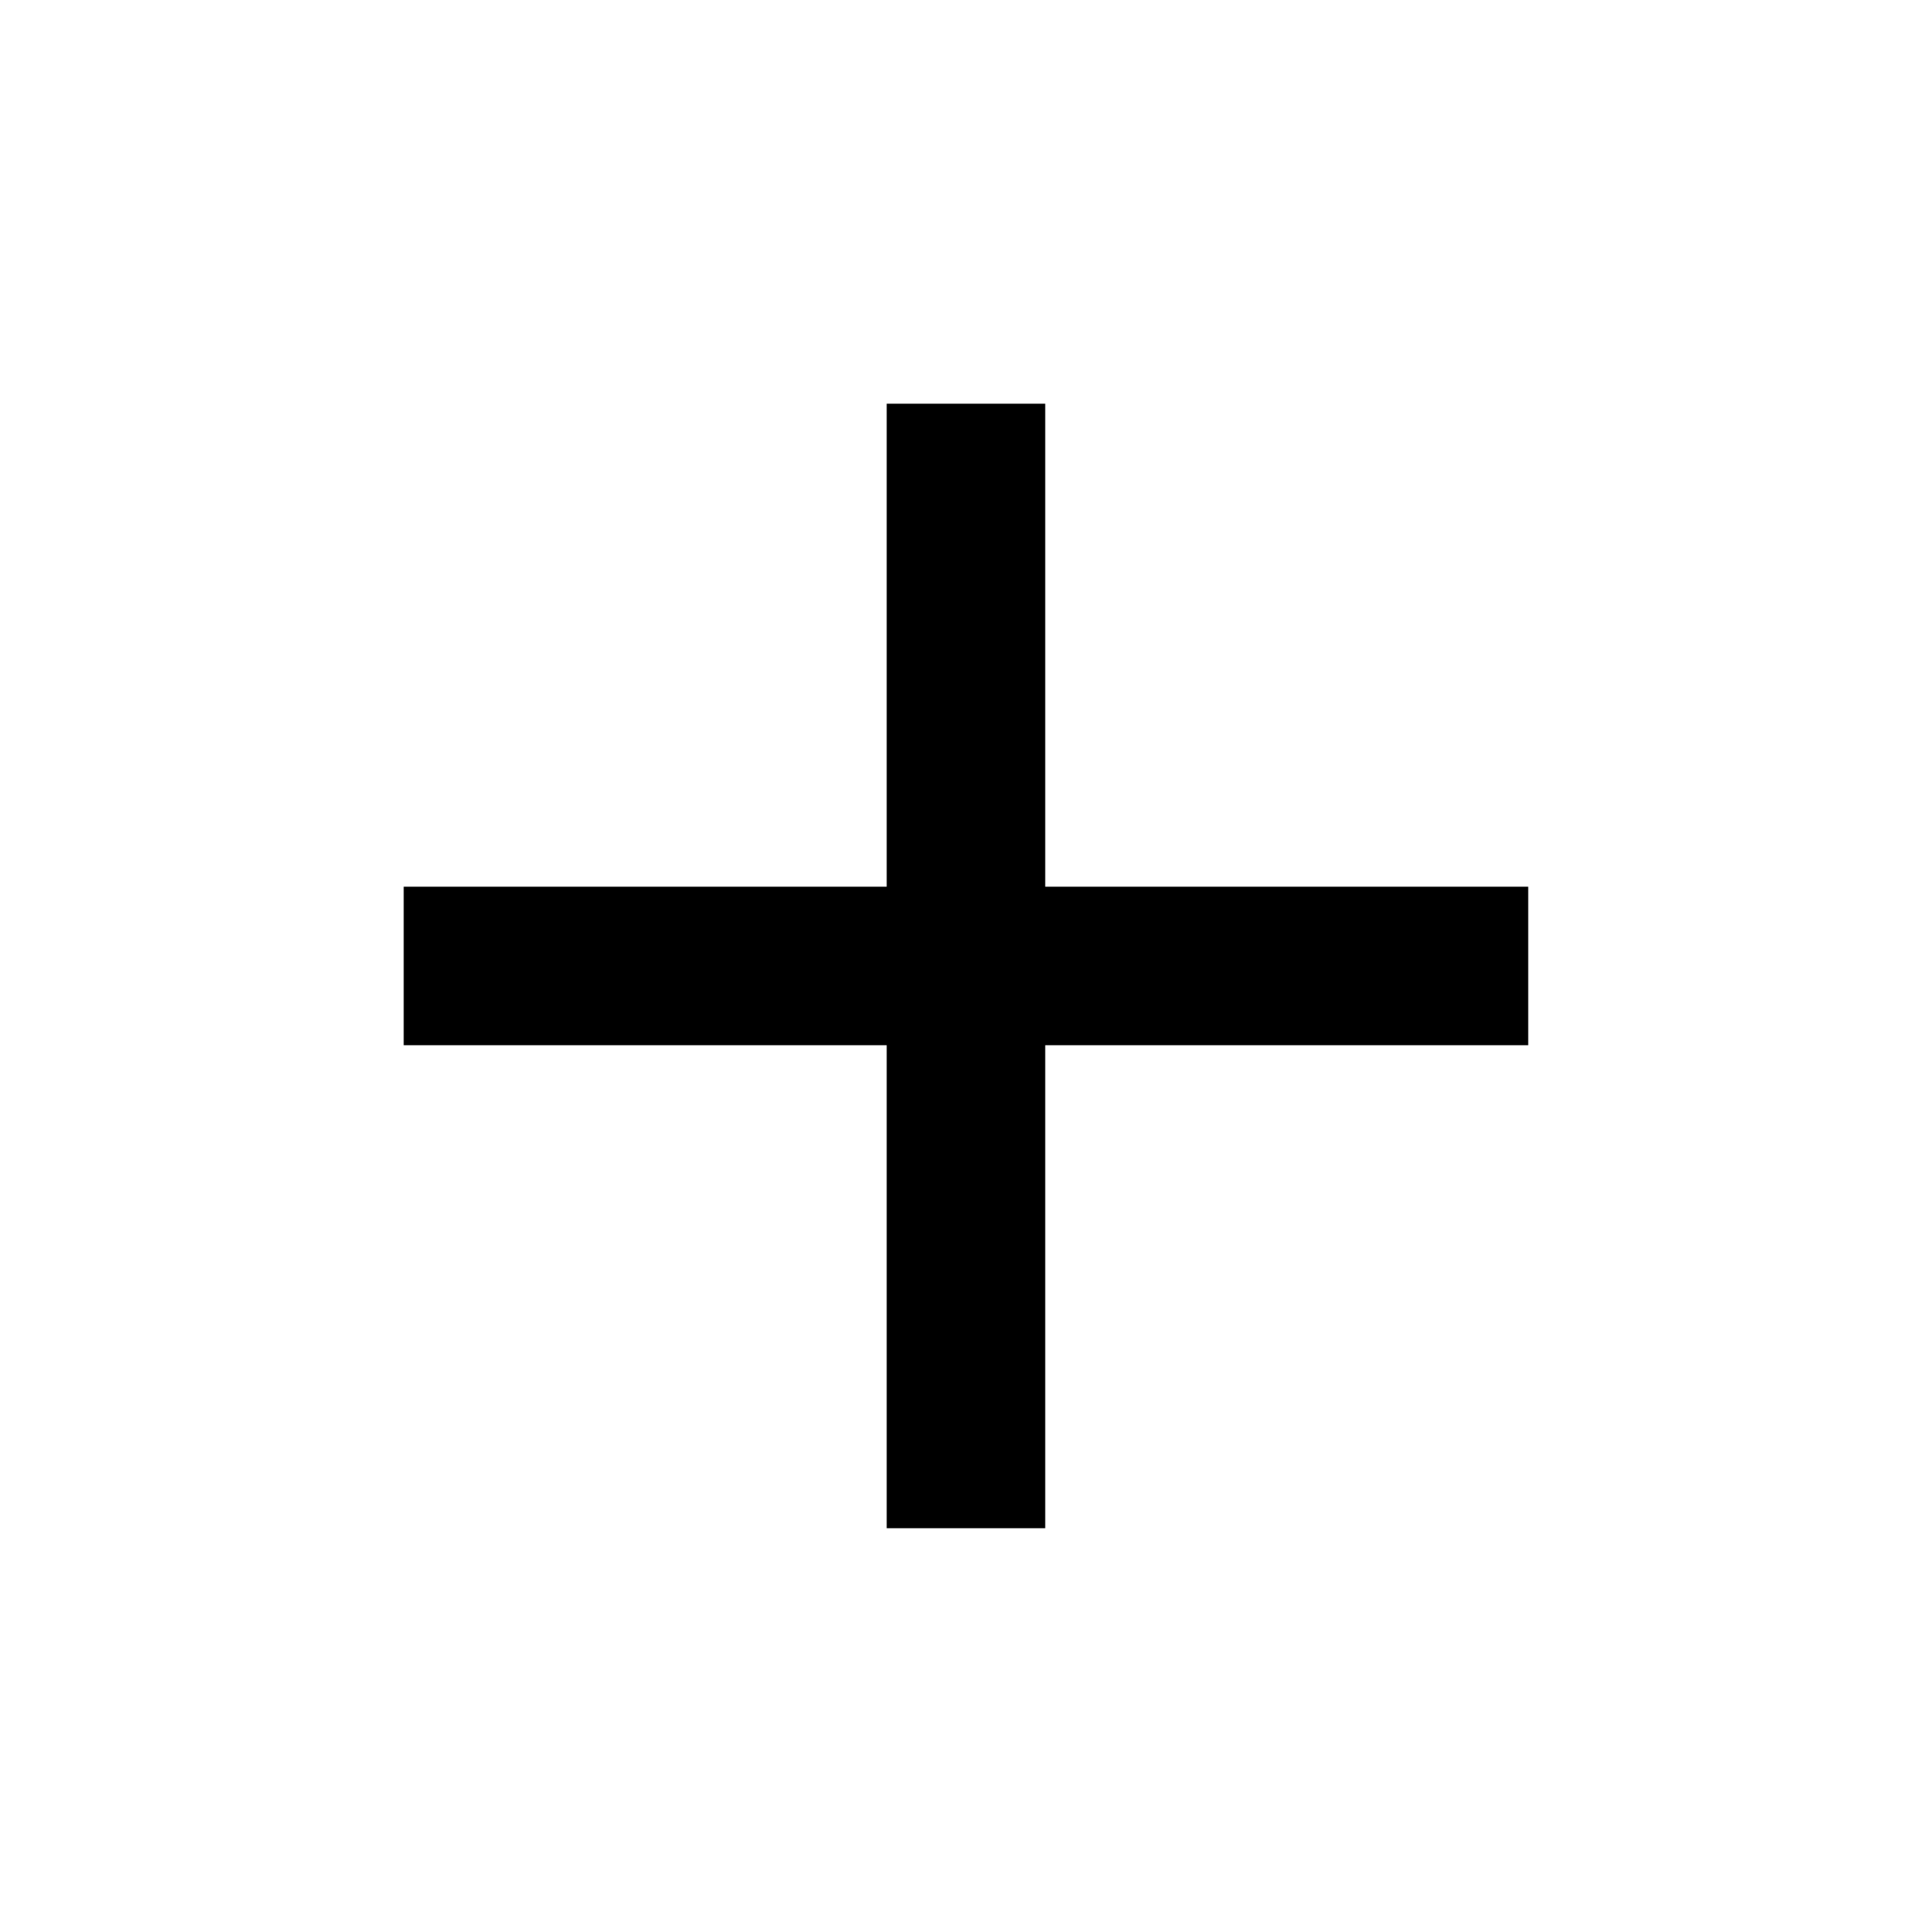
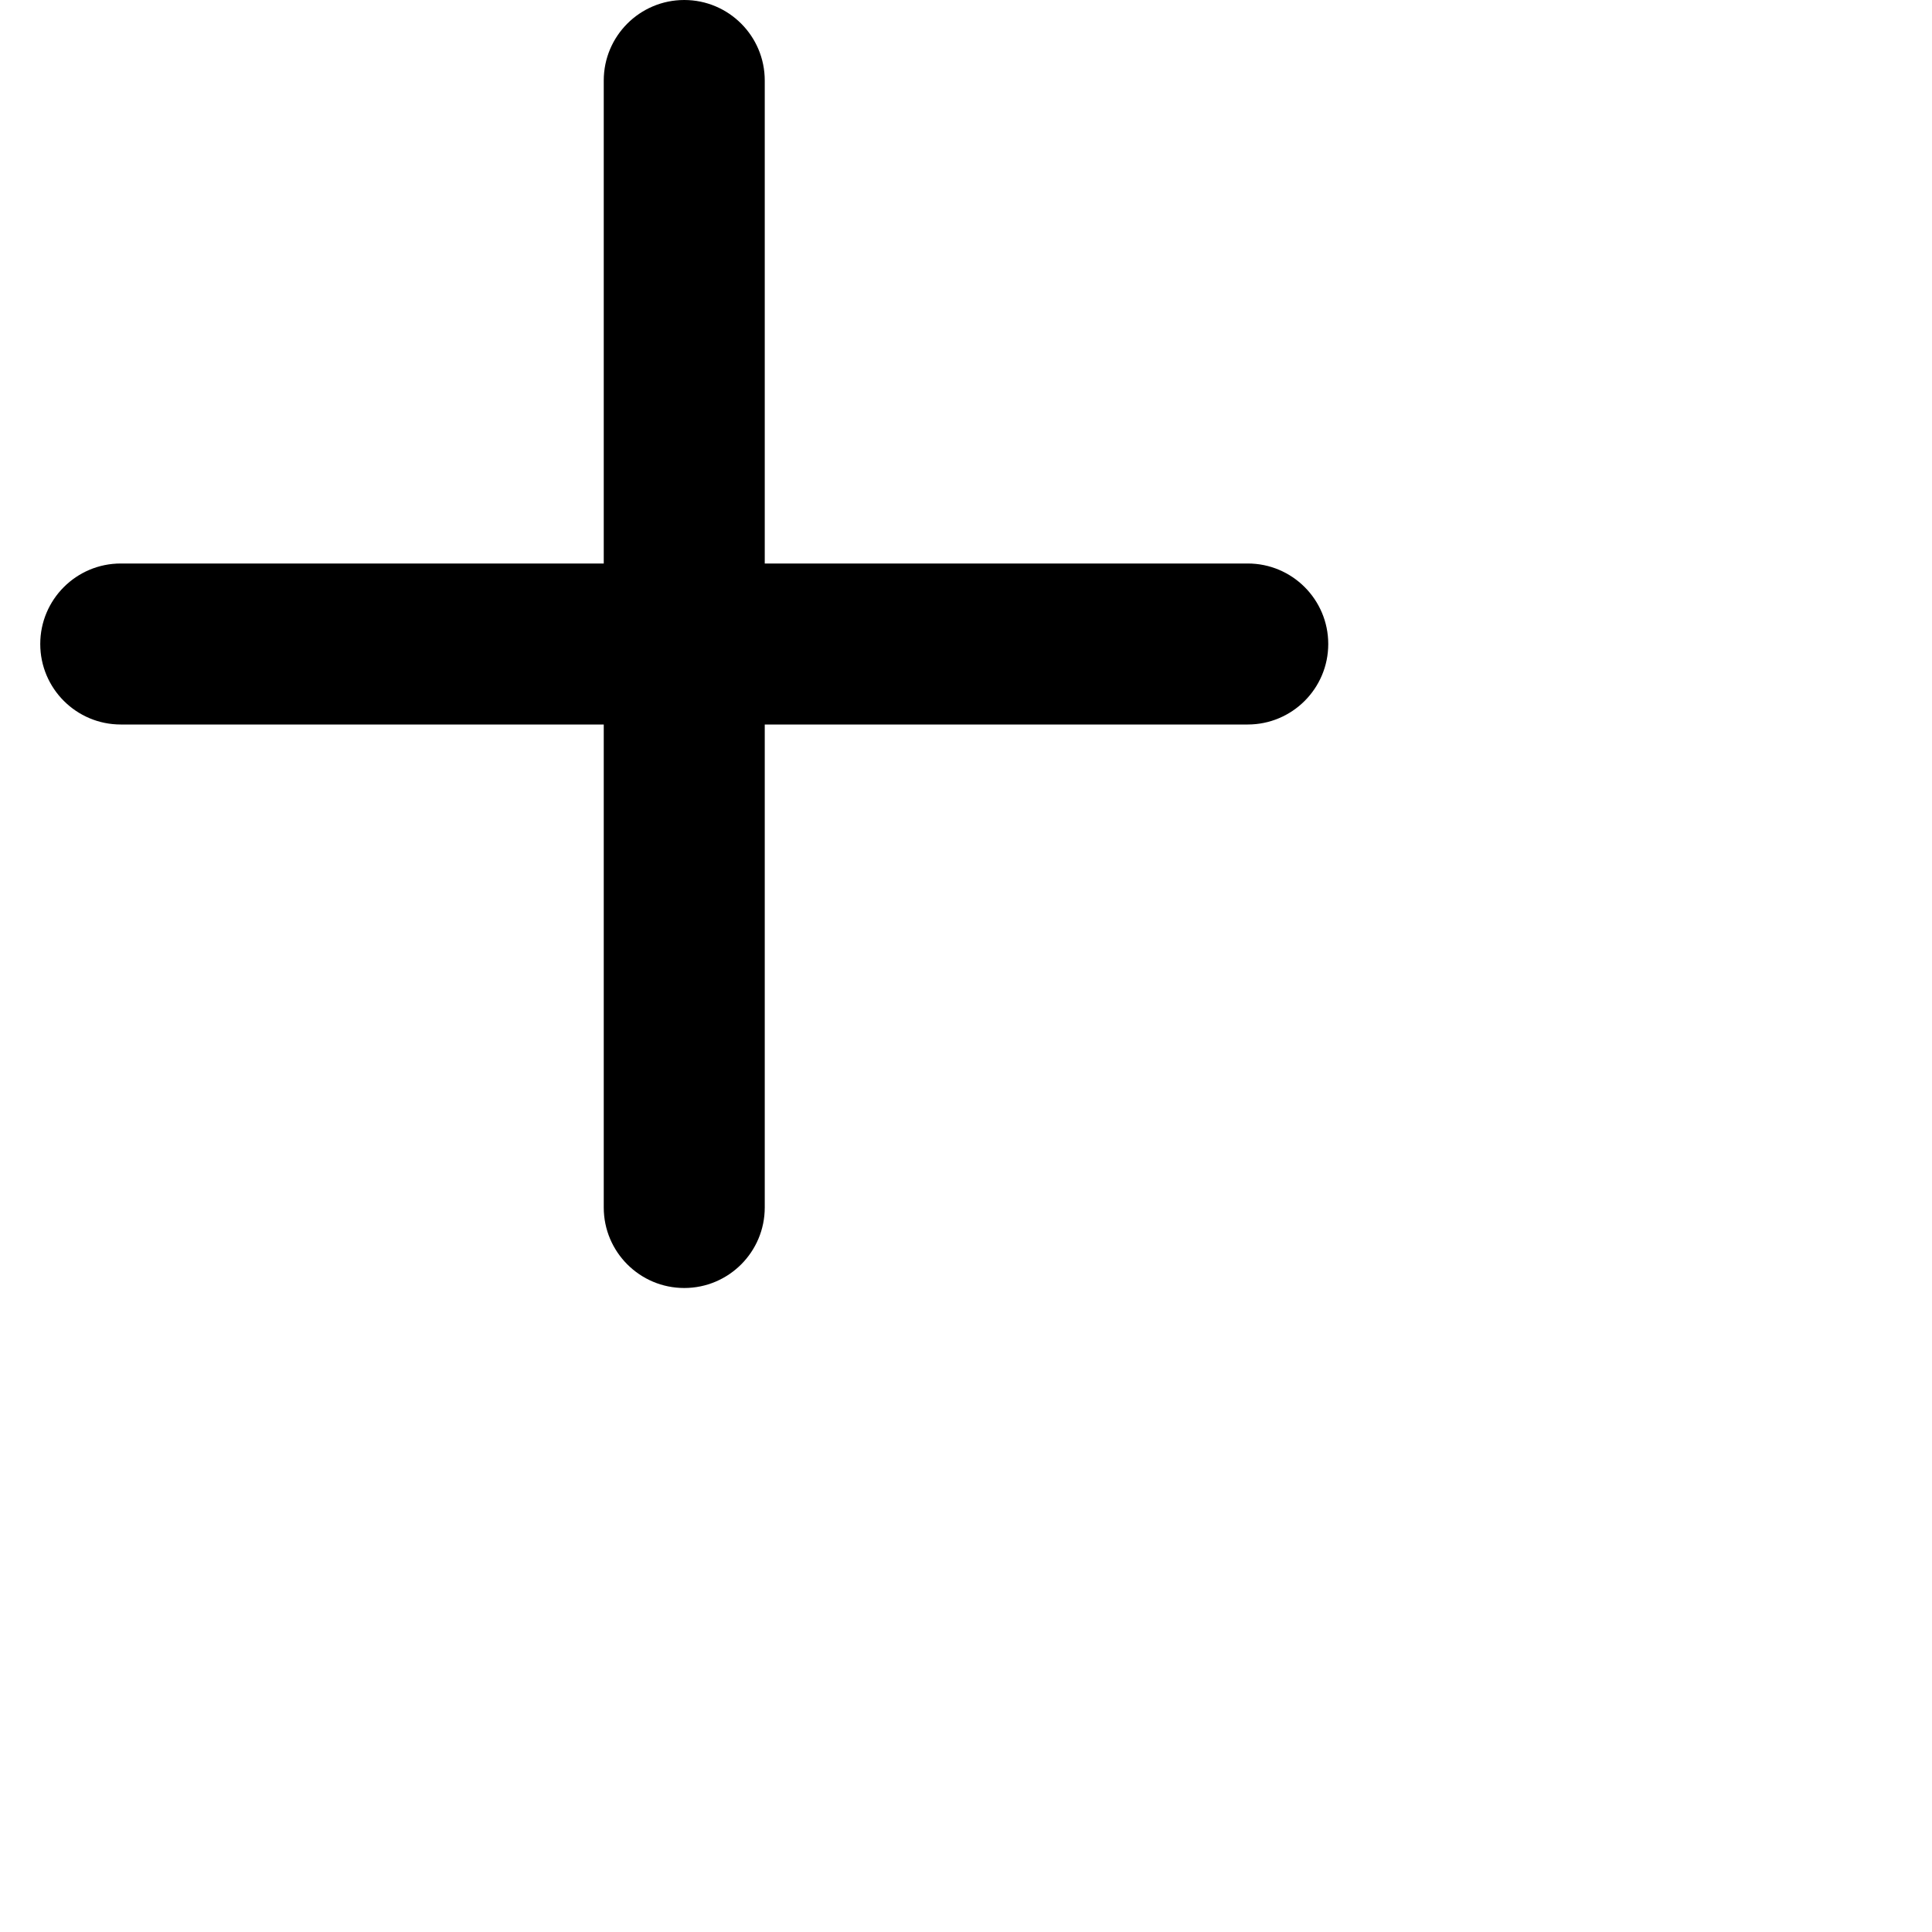
<svg xmlns="http://www.w3.org/2000/svg" version="1.1" width="24" height="24" viewBox="0 0 24 24">
-   <path d="M18.984 12.984h-6v6h-1.969v-6h-6v-1.969h6v-6h1.969v6h6v1.969z" />
+   <path d="M9.5 1C9.5 0.448 9.052 0 8.5 0C7.948 0 7.5 0.448 7.5 1V7H1.5C0.948 7 0.5 7.448 0.5 8C0.5 8.552 0.948 9 1.5 9H7.5V15C7.5 15.552 7.948 16 8.5 16C9.052 16 9.5 15.552 9.5 15V9H15.5C16.052 9 16.5 8.552 16.5 8C16.5 7.448 16.052 7 15.5 7H9.5V1Z" />
</svg>
